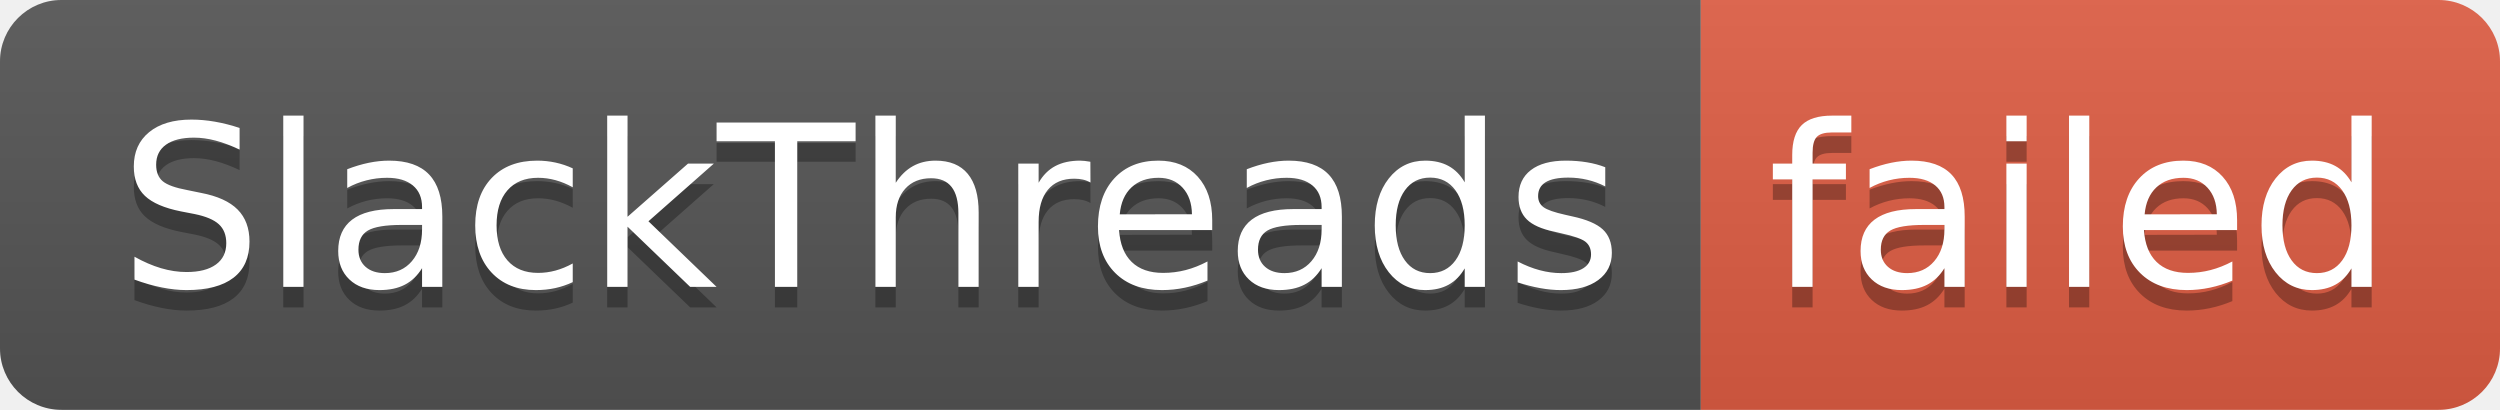
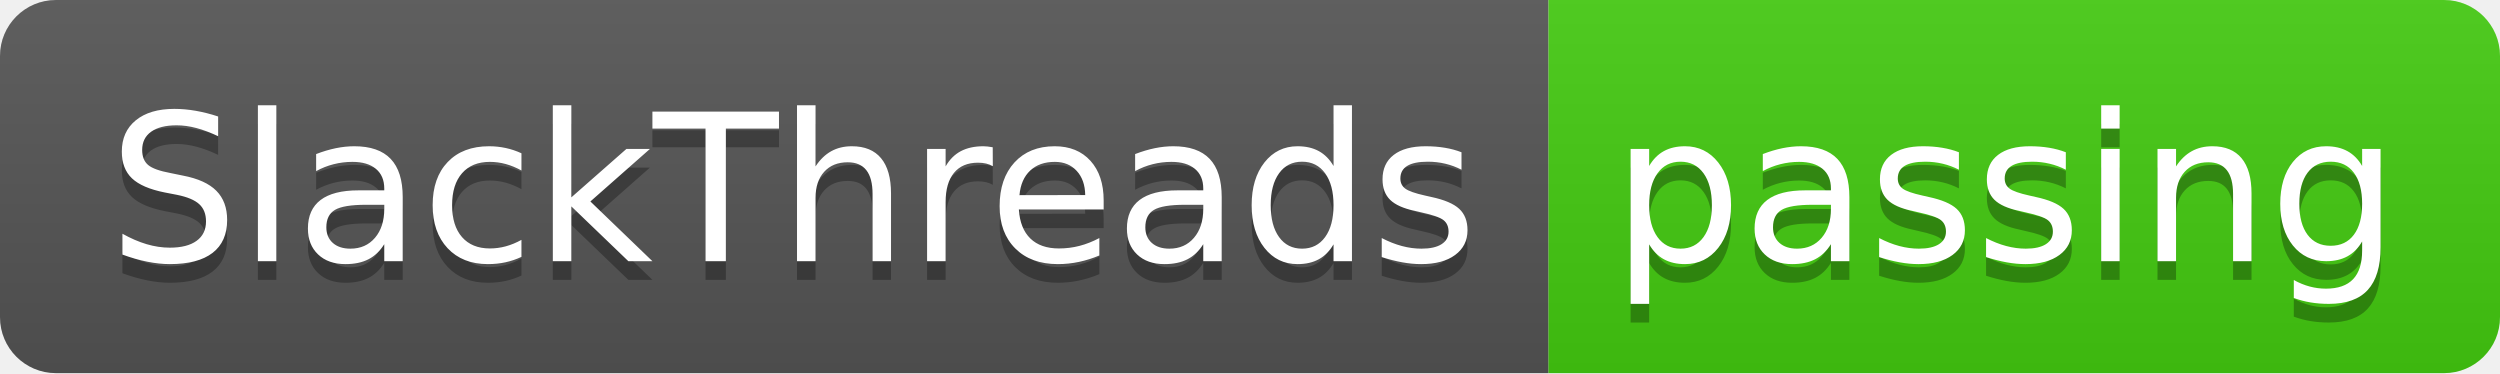
- <svg xmlns="http://www.w3.org/2000/svg" width="122" height="20" role="img" aria-label="SlackThreads: failed">
+ <svg xmlns="http://www.w3.org/2000/svg" width="134" height="20" role="img" aria-label="SlackThreads: passing">
  <linearGradient id="s" x2="0" y2="100%">
    <stop offset="0" stop-color="#bbb" stop-opacity=".1" />
    <stop offset="1" stop-opacity=".1" />
  </linearGradient>
  <clipPath id="r">
-     <rect width="122" height="20" rx="3" fill="#fff" />
+     <rect width="134" height="20" rx="3" fill="#fff" />
  </clipPath>
  <g clip-path="url(#r)">
    <rect width="83" height="20" fill="#555" />
-     <rect x="83" width="39" height="20" fill="#e05d44" />
-     <rect width="122" height="20" fill="url(#s)" />
+     <rect x="83" width="51" height="20" fill="#4c1" />
+     <rect width="134" height="20" fill="url(#s)" />
  </g>
  <g fill="#fff" text-anchor="middle" font-family="Verdana,Geneva,DejaVu Sans,sans-serif" text-rendering="geometricPrecision" font-size="110">
    <text aria-hidden="true" x="425" y="150" fill="#010101" fill-opacity=".3" transform="scale(.1)" textLength="730">SlackThreads</text>
    <text x="425" y="140" transform="scale(.1)" fill="#fff" textLength="730">SlackThreads</text>
-     <text aria-hidden="true" x="1015" y="150" fill="#010101" fill-opacity=".3" transform="scale(.1)" textLength="290">failed</text>
-     <text x="1015" y="140" transform="scale(.1)" fill="#fff" textLength="290">failed</text>
+     <text aria-hidden="true" x="1075" y="150" fill="#010101" fill-opacity=".3" transform="scale(.1)" textLength="410">passing</text>
+     <text x="1075" y="140" transform="scale(.1)" fill="#fff" textLength="410">passing</text>
  </g>
</svg>
